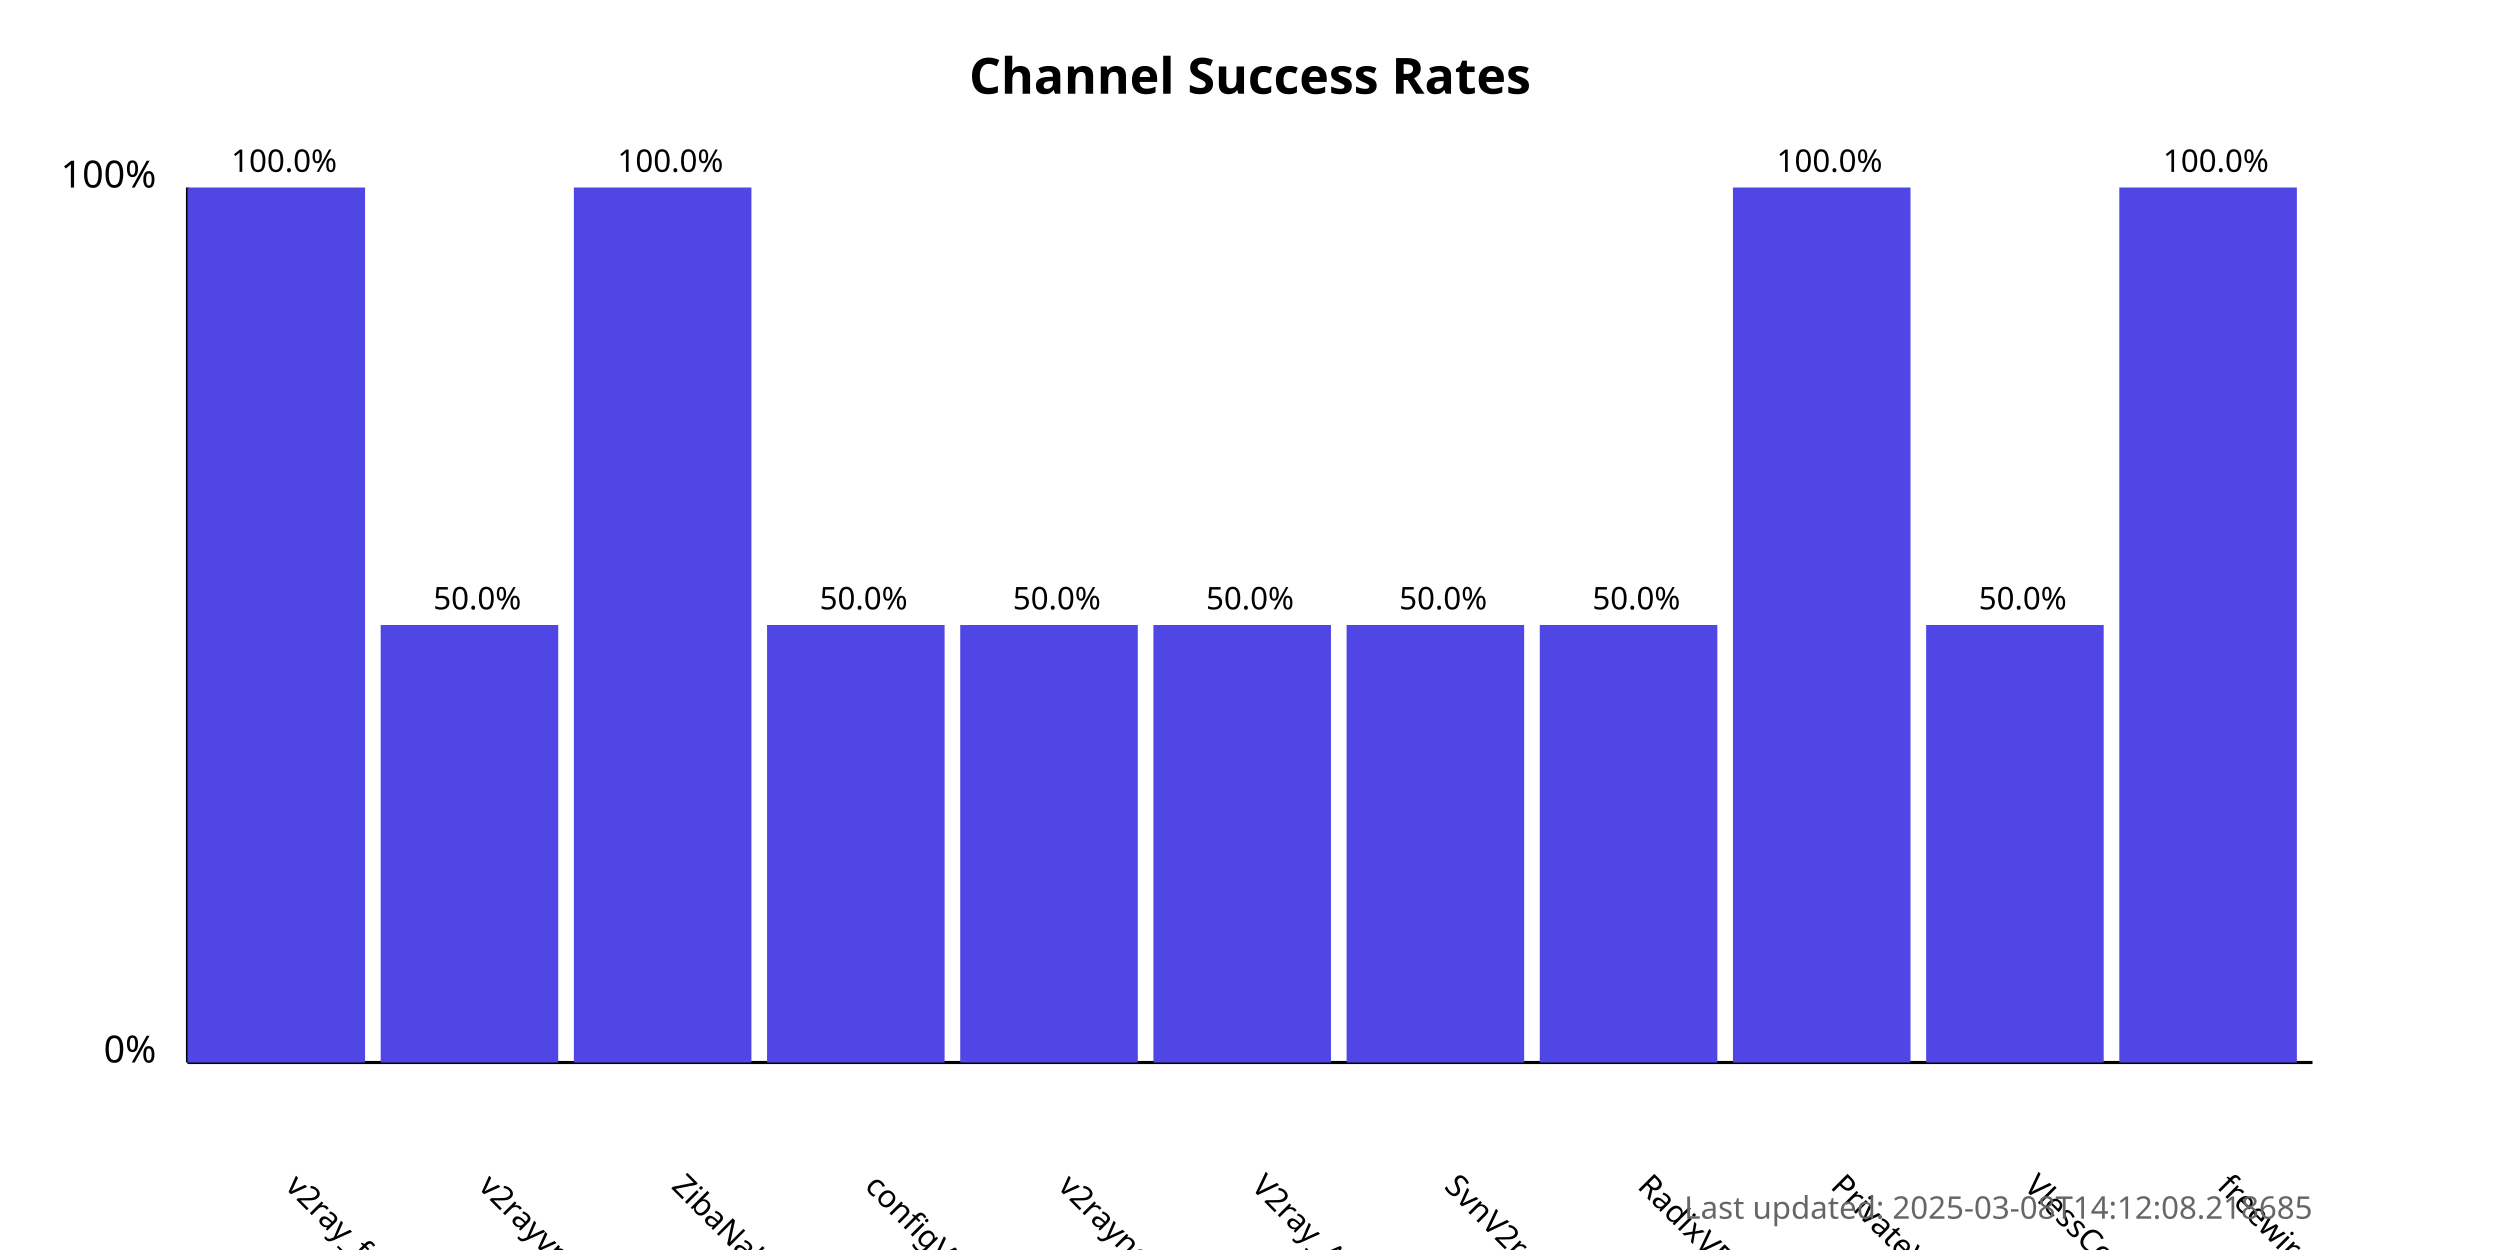
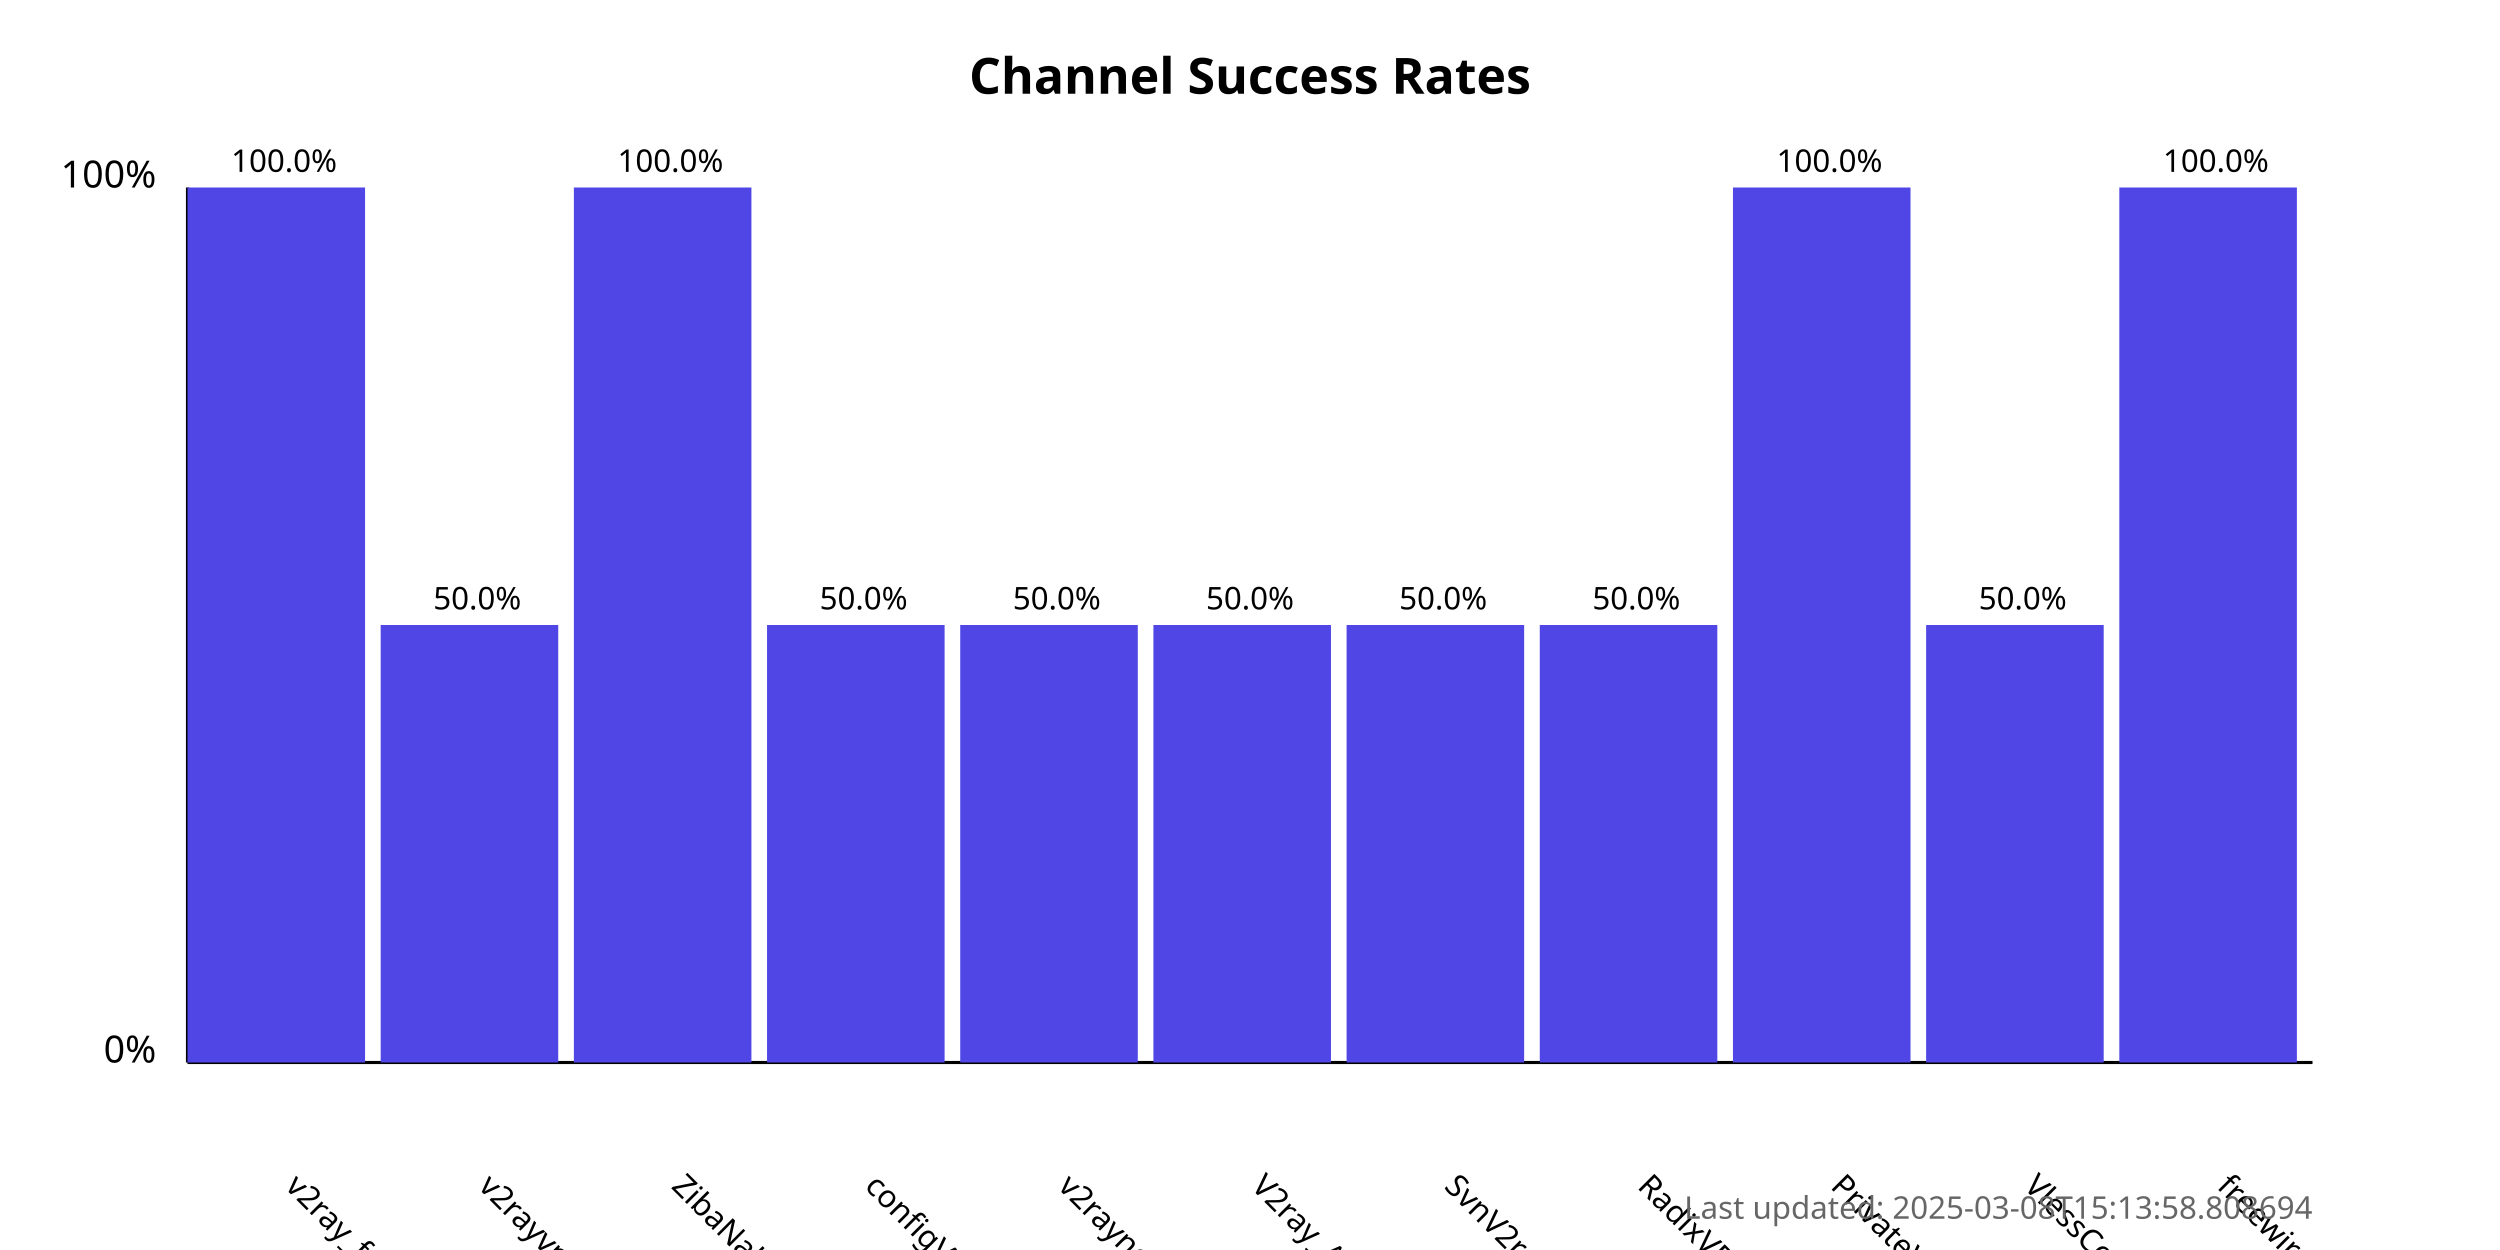
<svg xmlns="http://www.w3.org/2000/svg" width="800" height="400">
  <style>
            .chart-title { font: bold 16px sans-serif; }
            .axis-label { font: 12px sans-serif; }
            .tick-label { font: 10px sans-serif; }
            .bar { fill: #4f46e5; }
            .bar:hover { fill: #6366f1; }
            .timestamp { font: 10px sans-serif; fill: #666; }
        </style>
  <text x="400.0" y="30" text-anchor="middle" class="chart-title">
            Channel Success Rates
        </text>
  <line x1="60" y1="340" x2="60" y2="60" stroke="black" stroke-width="1" />
  <line x1="60" y1="340" x2="740" y2="340" stroke="black" stroke-width="1" />
  <text x="50" y="340" text-anchor="end" class="axis-label">0%</text>
  <text x="50" y="60" text-anchor="end" class="axis-label">100%</text>
  <g>
    <rect x="60" y="60.0" width="56.818" height="280.0" class="bar" />
    <text x="90.909" y="380" transform="rotate(45, 90.90909, 380)" text-anchor="start" class="tick-label">
                v2ray_free_conf
            </text>
    <text x="90.909" y="55.0" text-anchor="middle" class="tick-label">
                100.0%
            </text>
  </g>
  <g>
    <rect x="121.818" y="200.0" width="56.818" height="140.0" class="bar" />
    <text x="152.727" y="380" transform="rotate(45, 152.7273, 380)" text-anchor="start" class="tick-label">
                v2rayvpno
            </text>
    <text x="152.727" y="195.0" text-anchor="middle" class="tick-label">
                50.0%
            </text>
  </g>
  <g>
    <rect x="183.636" y="60.0" width="56.818" height="280.0" class="bar" />
    <text x="214.545" y="380" transform="rotate(45, 214.5455, 380)" text-anchor="start" class="tick-label">
                ZibaNabz
            </text>
    <text x="214.545" y="55.0" text-anchor="middle" class="tick-label">
                100.0%
            </text>
  </g>
  <g>
    <rect x="245.455" y="200.0" width="56.818" height="140.0" class="bar" />
    <text x="276.364" y="380" transform="rotate(45, 276.3636, 380)" text-anchor="start" class="tick-label">
                configV2rayForFree
            </text>
    <text x="276.364" y="195.0" text-anchor="middle" class="tick-label">
                50.0%
            </text>
  </g>
  <g>
    <rect x="307.273" y="200.0" width="56.818" height="140.0" class="bar" />
    <text x="338.182" y="380" transform="rotate(45, 338.1818, 380)" text-anchor="start" class="tick-label">
                v2rayngvpn
            </text>
    <text x="338.182" y="195.0" text-anchor="middle" class="tick-label">
                50.0%
            </text>
  </g>
  <g>
    <rect x="369.091" y="200.0" width="56.818" height="140.0" class="bar" />
    <text x="400.0" y="380" transform="rotate(45, 400.0, 380)" text-anchor="start" class="tick-label">
                V2ray_Alpha
            </text>
    <text x="400.0" y="195.0" text-anchor="middle" class="tick-label">
                50.0%
            </text>
  </g>
  <g>
    <rect x="430.909" y="200.0" width="56.818" height="140.0" class="bar" />
    <text x="461.818" y="380" transform="rotate(45, 461.8182, 380)" text-anchor="start" class="tick-label">
                SvnV2ray
            </text>
    <text x="461.818" y="195.0" text-anchor="middle" class="tick-label">
                50.0%
            </text>
  </g>
  <g>
    <rect x="492.727" y="200.0" width="56.818" height="140.0" class="bar" />
    <text x="523.636" y="380" transform="rotate(45, 523.6364, 380)" text-anchor="start" class="tick-label">
                RadixVPN
            </text>
    <text x="523.636" y="195.0" text-anchor="middle" class="tick-label">
                50.0%
            </text>
  </g>
  <g>
    <rect x="554.545" y="60.0" width="56.818" height="280.0" class="bar" />
    <text x="585.455" y="380" transform="rotate(45, 585.4545, 380)" text-anchor="start" class="tick-label">
                PrivateVPNs
            </text>
    <text x="585.455" y="55.0" text-anchor="middle" class="tick-label">
                100.0%
            </text>
  </g>
  <g>
    <rect x="616.364" y="200.0" width="56.818" height="140.0" class="bar" />
    <text x="647.273" y="380" transform="rotate(45, 647.2727, 380)" text-anchor="start" class="tick-label">
                VlessConfig
            </text>
    <text x="647.273" y="195.0" text-anchor="middle" class="tick-label">
                50.0%
            </text>
  </g>
  <g>
    <rect x="678.182" y="60.0" width="56.818" height="280.0" class="bar" />
    <text x="709.091" y="380" transform="rotate(45, 709.0909, 380)" text-anchor="start" class="tick-label">
                freewireguard
            </text>
    <text x="709.091" y="55.0" text-anchor="middle" class="tick-label">
                100.0%
            </text>
  </g>
  <text x="740" y="390" text-anchor="end" class="timestamp">
-             Last updated: 2025-03-08T14:12:08.218685
+             Last updated: 2025-03-08T15:13:58.808694
        </text>
</svg>
